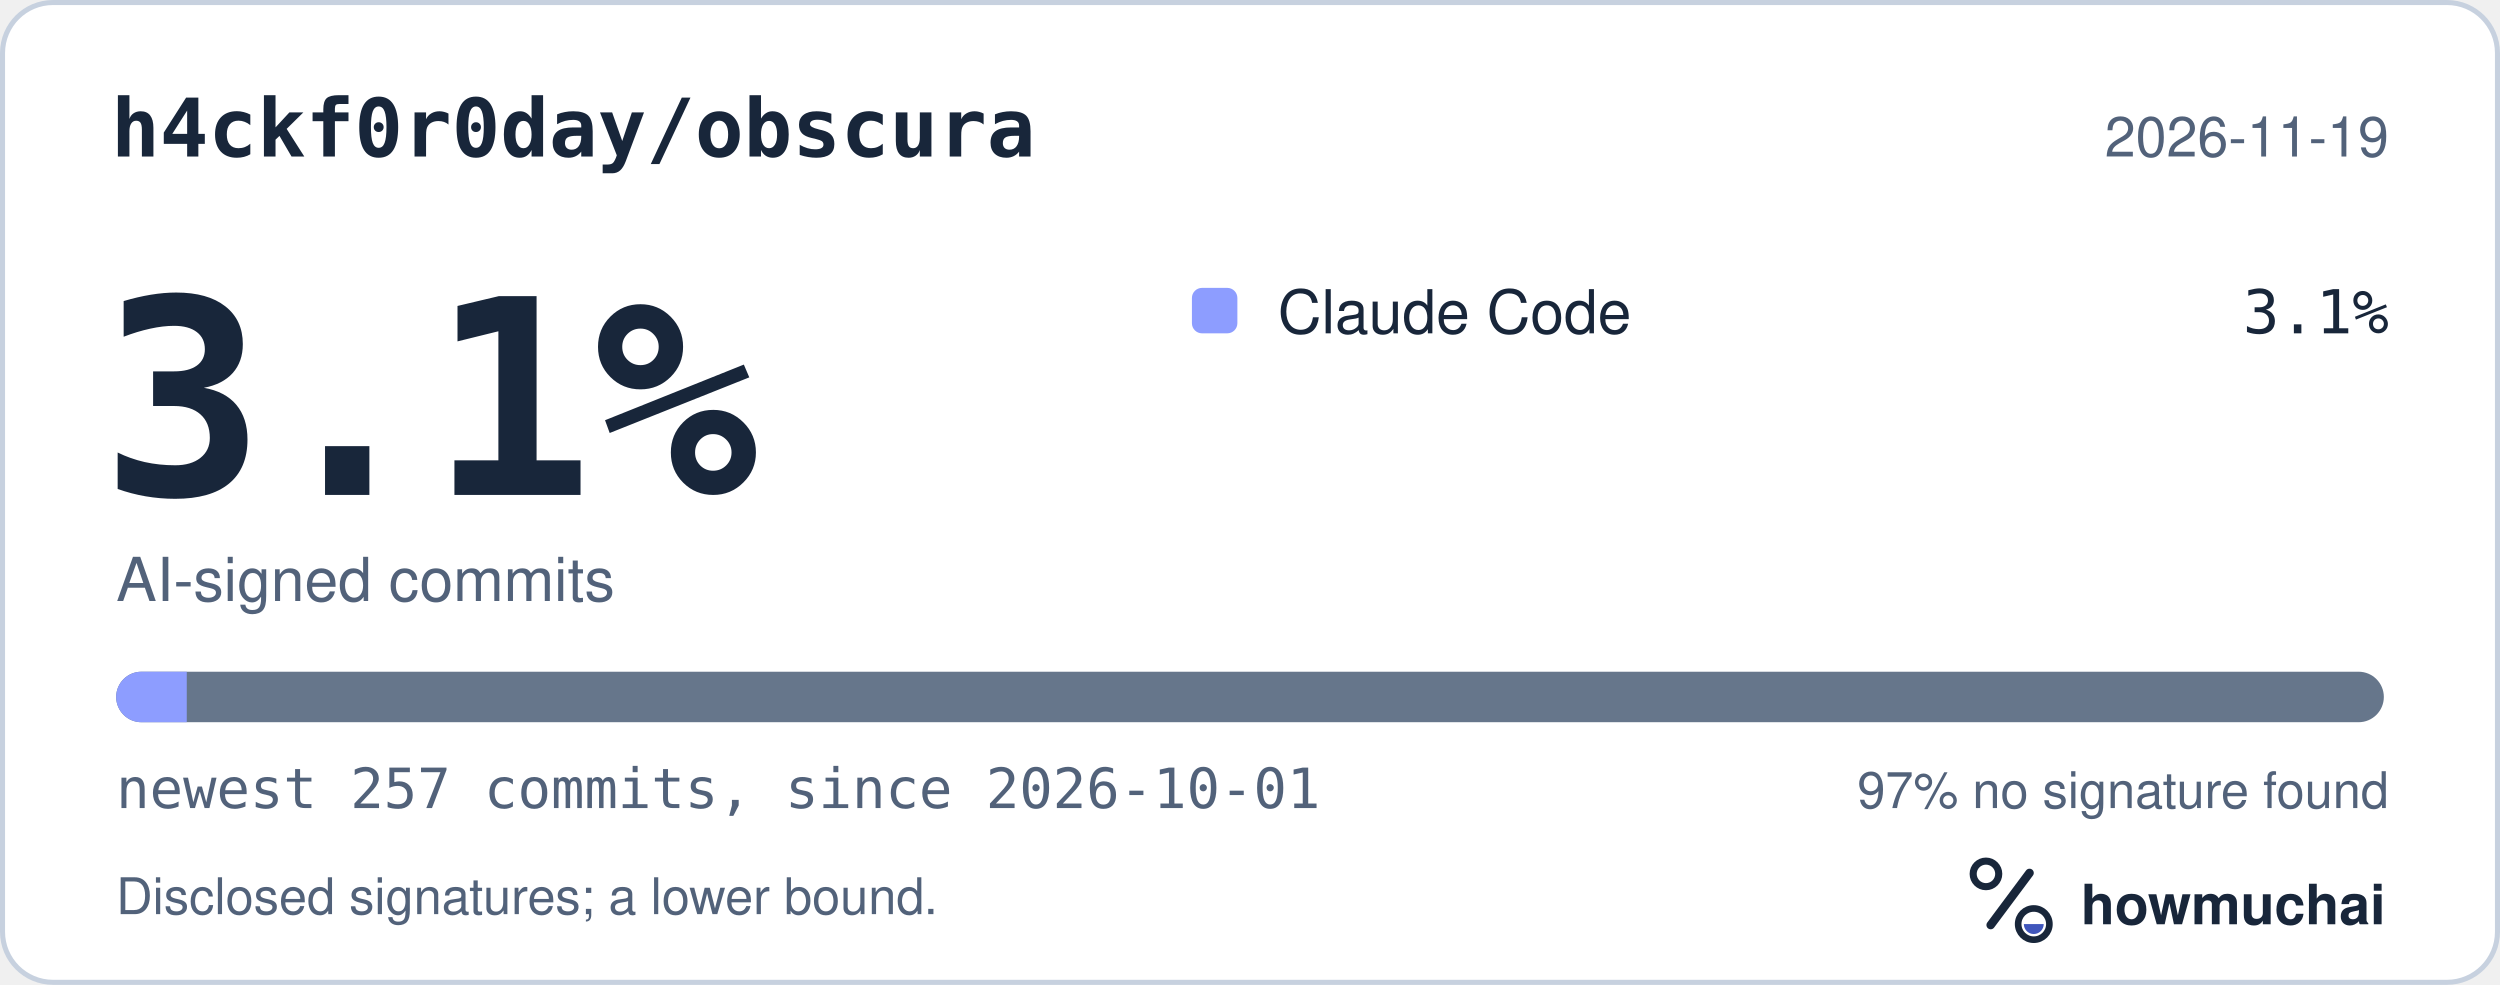
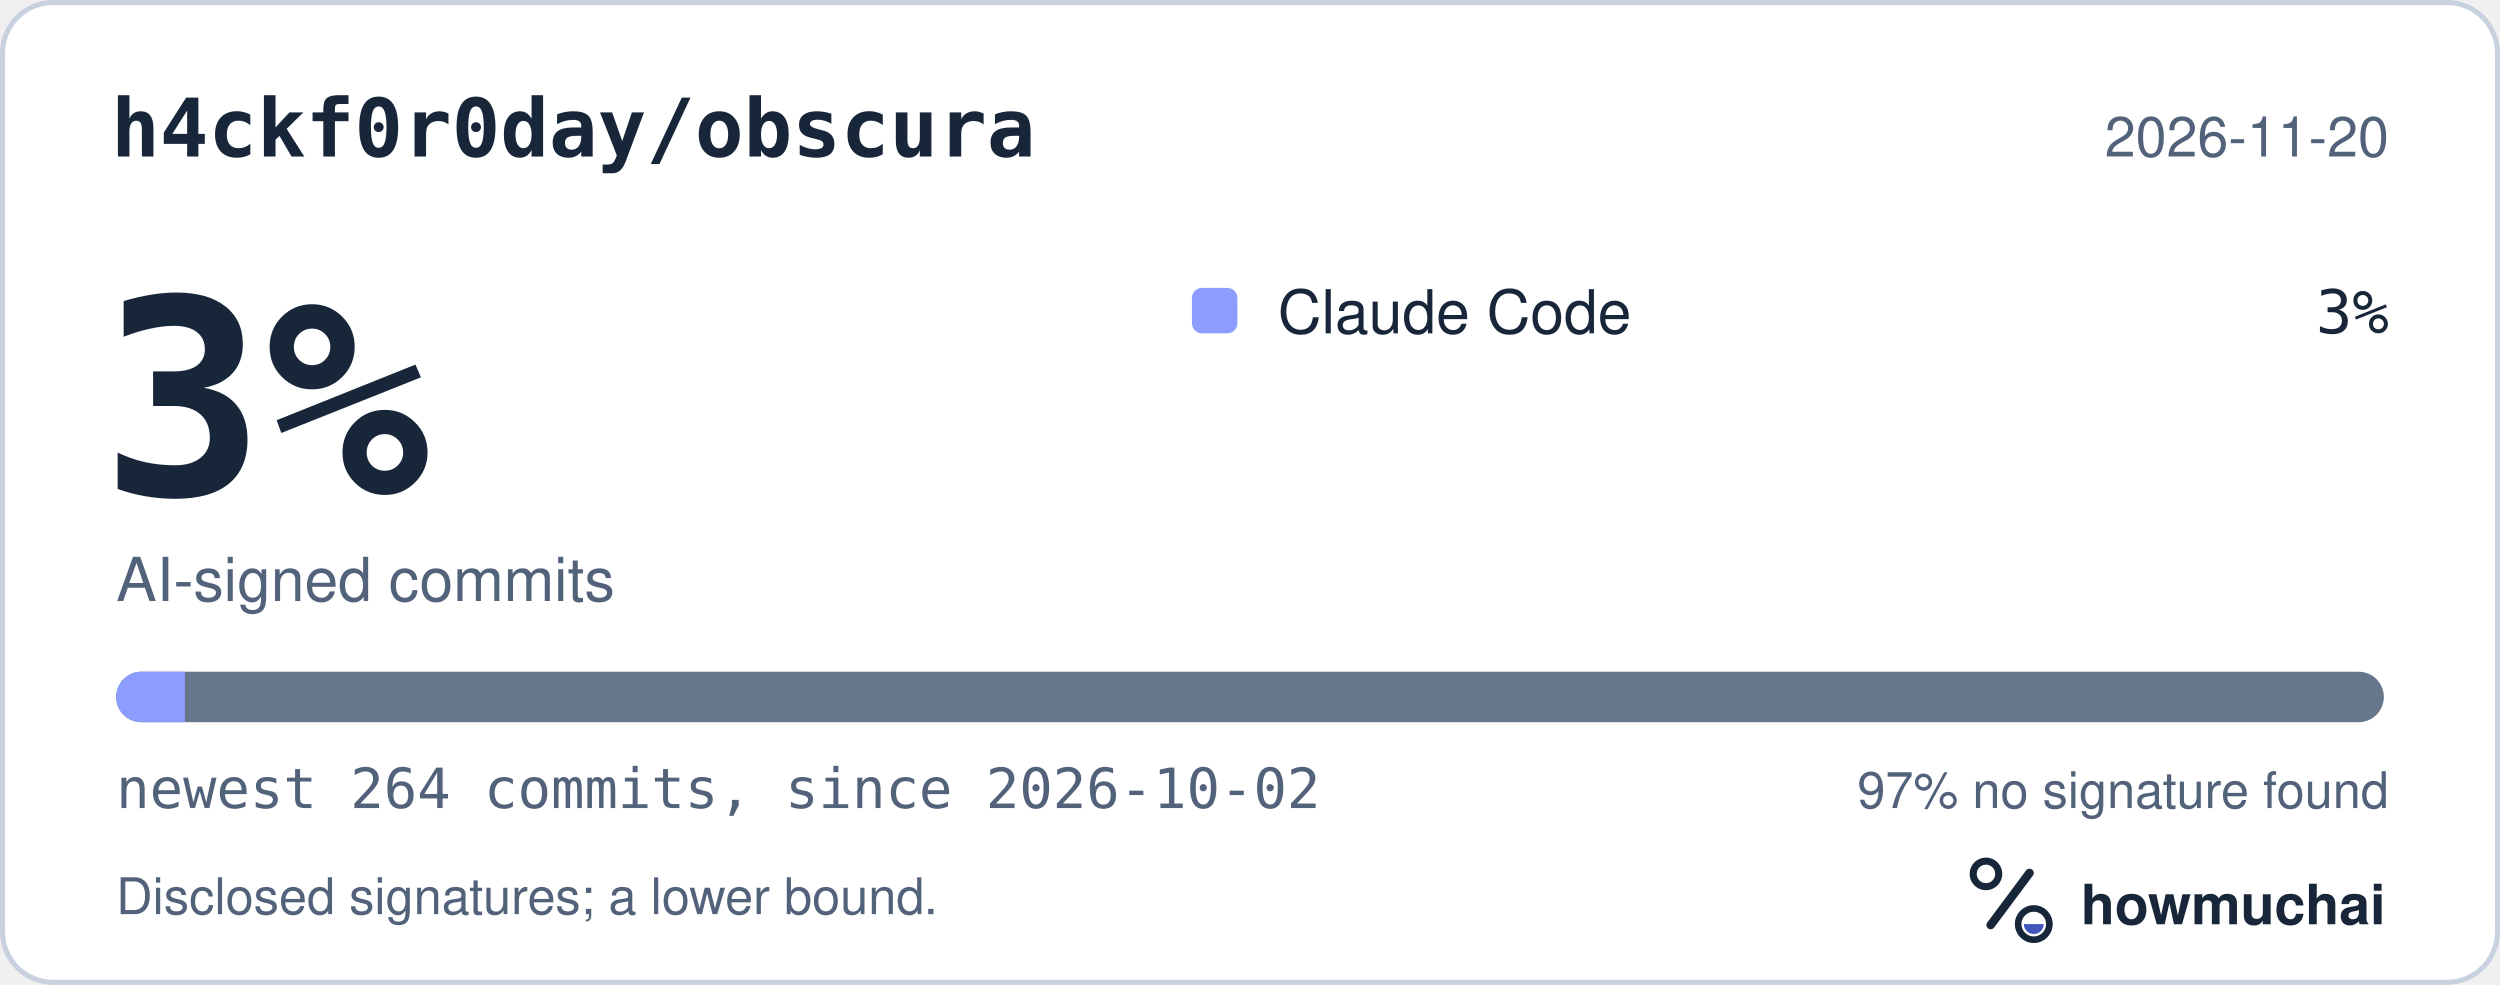
<svg xmlns="http://www.w3.org/2000/svg" width="495" height="195" viewBox="0 0 495 195" role="img" aria-labelledby="hm-t hm-d">
  <rect x="0.5" y="0.5" width="494" height="194" rx="10" fill="#FFFFFF" stroke="#C7D1DF" />
  <text x="22" y="31" fill="#18263A" font-family="ui-monospace, SF Mono, Menlo, Consolas, IBM Plex Mono, monospace" font-size="16" font-weight="600">h4ckf0r0day/obscura</text>
-   <text x="473" y="31" fill="#52627A" font-family="-apple-system, BlinkMacSystemFont, Segoe UI, Helvetica, Arial, Fira Sans, sans-serif" font-size="11" text-anchor="end">2026-11-19</text>
-   <text x="20" y="98" fill="#18263A" font-family="ui-monospace, SF Mono, Menlo, Consolas, IBM Plex Mono, monospace" font-size="54" font-weight="700">3.1%</text>
+   <text x="473" y="31" fill="#52627A" font-family="-apple-system, BlinkMacSystemFont, Segoe UI, Helvetica, Arial, Fira Sans, sans-serif" font-size="11" text-anchor="end">2026-11-20</text>
+   <text x="20" y="98" fill="#18263A" font-family="ui-monospace, SF Mono, Menlo, Consolas, IBM Plex Mono, monospace" font-size="54" font-weight="700">3%</text>
  <text x="23" y="119" fill="#52627A" font-family="-apple-system, BlinkMacSystemFont, Segoe UI, Helvetica, Arial, Fira Sans, sans-serif" font-size="12">AI-signed commits</text>
  <rect x="236" y="57" width="9" height="9" rx="2" fill="#8D9DFF" />
  <text x="253" y="66" fill="#18263A" font-family="-apple-system, BlinkMacSystemFont, Segoe UI, Helvetica, Arial, Fira Sans, sans-serif" font-size="12">Claude Code</text>
-   <text x="473" y="66" fill="#18263A" font-family="ui-monospace, SF Mono, Menlo, Consolas, IBM Plex Mono, monospace" font-size="12" text-anchor="end">3.1%</text>
+   <text x="473" y="66" fill="#18263A" font-family="ui-monospace, SF Mono, Menlo, Consolas, IBM Plex Mono, monospace" font-size="12" text-anchor="end">3%</text>
  <defs>
    <clipPath id="hm-bar">
      <rect x="23" y="133" width="449" height="10" rx="5" />
    </clipPath>
  </defs>
  <rect x="23" y="133" width="449" height="10" rx="5" fill="#66768B" />
  <g clip-path="url(#hm-bar)">
-     <rect x="23.00" y="133" width="13.98" height="10" fill="#8D9DFF" />
+     <rect x="23.00" y="133" width="13.61" height="10" fill="#8D9DFF" />
  </g>
-   <text x="23" y="160" fill="#52627A" font-family="ui-monospace, SF Mono, Menlo, Consolas, IBM Plex Mono, monospace" font-size="11">newest 257 commits, since 2026-10-01</text>
+   <text x="23" y="160" fill="#52627A" font-family="ui-monospace, SF Mono, Menlo, Consolas, IBM Plex Mono, monospace" font-size="11">newest 264 commits, since 2026-10-02</text>
  <text x="473" y="160" fill="#52627A" font-family="-apple-system, BlinkMacSystemFont, Segoe UI, Helvetica, Arial, Fira Sans, sans-serif" font-size="10" text-anchor="end">97% no signature found</text>
  <text x="23" y="181" fill="#52627A" font-family="-apple-system, BlinkMacSystemFont, Segoe UI, Helvetica, Arial, Fira Sans, sans-serif" font-size="10">Disclosed signatures; a lower bound.</text>
  <g transform="translate(386 166) scale(0.046875)">
    <circle cx="154" cy="150" r="54" fill="none" stroke="#18263A" stroke-width="30" />
    <path d="M174 366 338 146" fill="none" stroke="#18263A" stroke-width="36" stroke-linecap="round" />
    <circle cx="356" cy="362" r="66" fill="none" stroke="#18263A" stroke-width="28" />
    <path d="M314 362a42 42 0 0 0 84 0Z" fill="#4056BC" />
  </g>
  <text x="412" y="183" fill="#18263A" font-family="-apple-system, BlinkMacSystemFont, Segoe UI, Helvetica, Arial, Fira Sans, sans-serif" font-size="11" font-weight="650">howmuchai</text>
</svg>
